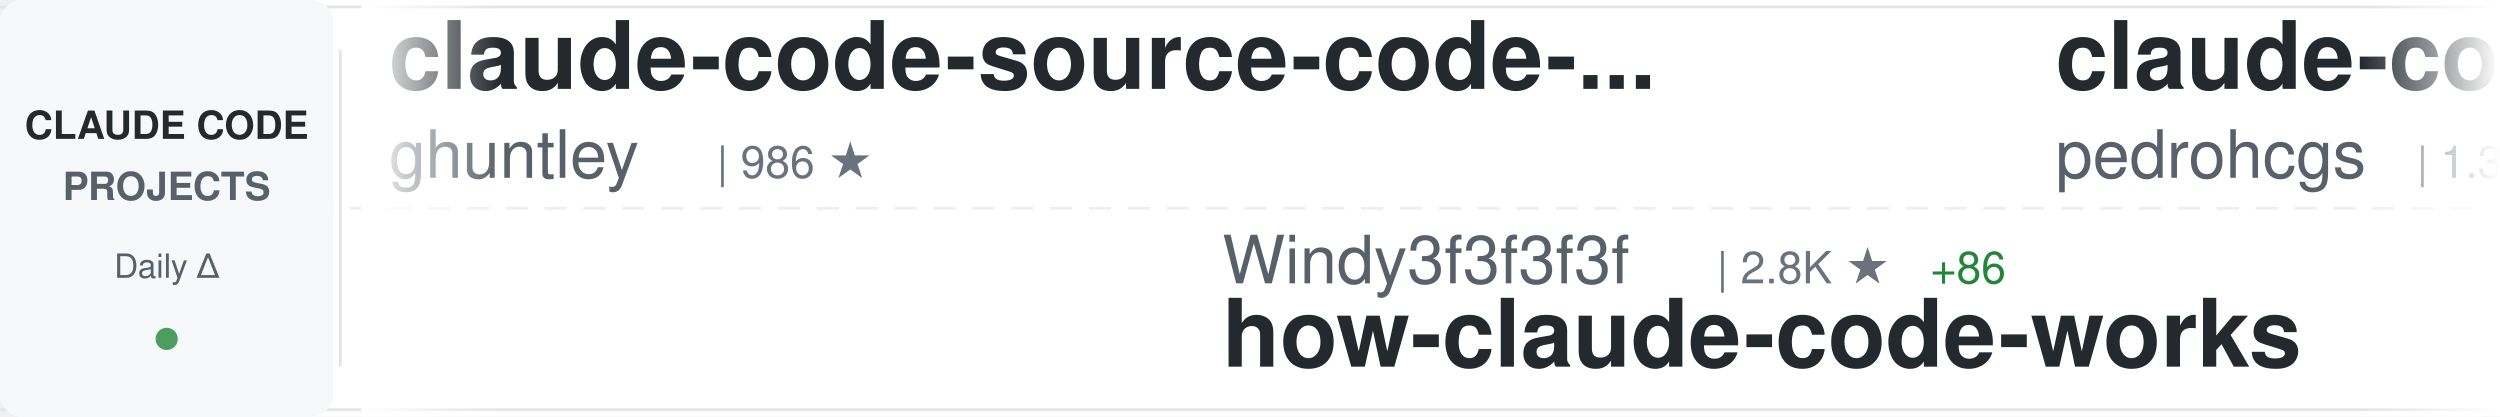
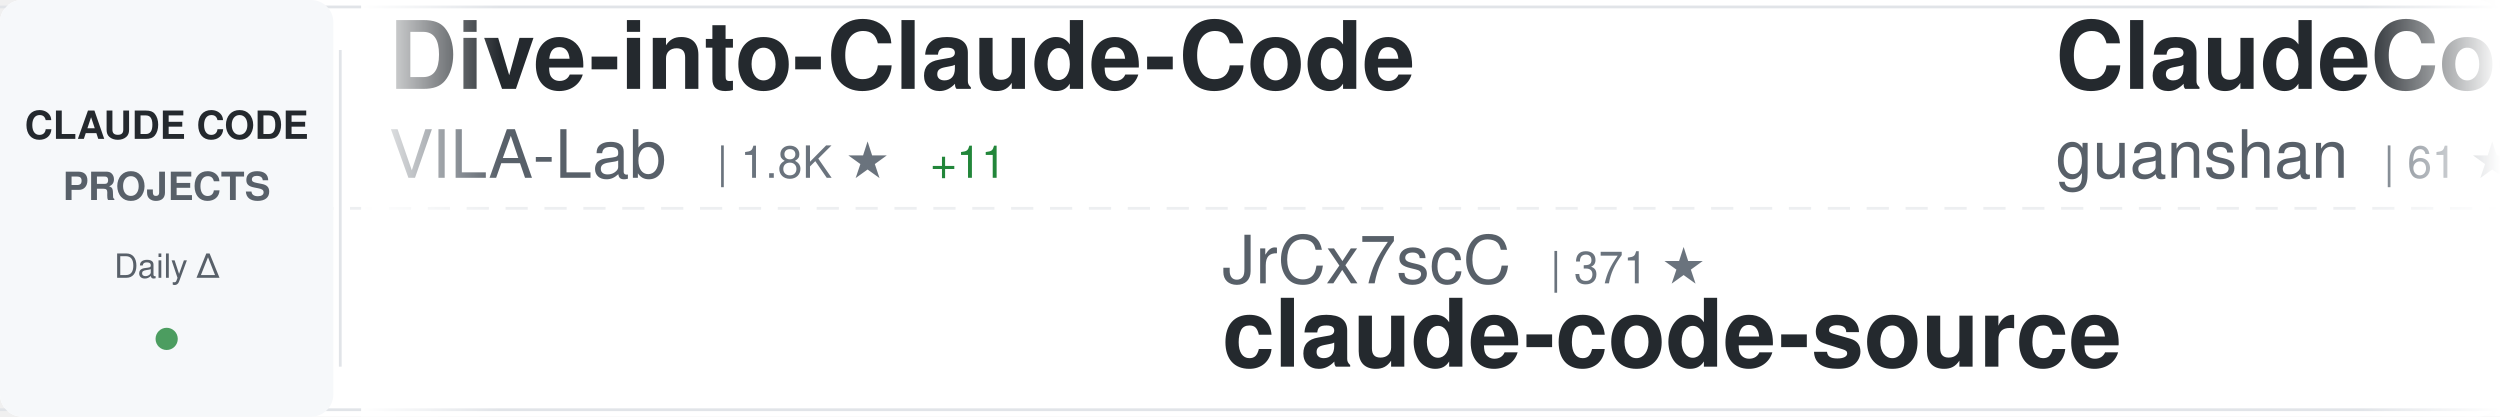
<svg xmlns="http://www.w3.org/2000/svg" width="900" height="150">
  <defs>
    <linearGradient id="awesomeLeftFade" x1="0%" y1="0%" x2="100%" y2="0%">
      <stop offset="0%" style="stop-color:#ffffff;stop-opacity:1" />
      <stop offset="100%" style="stop-color:#ffffff;stop-opacity:0" />
    </linearGradient>
    <linearGradient id="awesomeRightFade" x1="0%" y1="0%" x2="100%" y2="0%">
      <stop offset="0%" style="stop-color:#ffffff;stop-opacity:0" />
      <stop offset="100%" style="stop-color:#ffffff;stop-opacity:1" />
    </linearGradient>
  </defs>
  <rect width="900" height="150" fill="#ffffff" rx="8" />
  <rect x="0" y="2" width="900" height="1" fill="#e1e4e8" />
  <rect x="0" y="147" width="900" height="1" fill="#e1e4e8" />
  <line x1="0" y1="75" x2="900" y2="75" stroke="#e1e4e8" stroke-width="1" stroke-dasharray="8 6" opacity="0.6" />
  <rect x="0" y="0" width="120" height="150" fill="#f6f8fa" rx="8" />
  <text x="60" y="50" font-family="-apple-system, BlinkMacSystemFont, 'Segoe UI', Helvetica, Arial, sans-serif" font-size="14" font-weight="600" fill="#24292e" text-anchor="middle">CLAUDE CODE</text>
  <text x="60" y="72" font-family="-apple-system, BlinkMacSystemFont, 'Segoe UI', Helvetica, Arial, sans-serif" font-size="14" font-weight="600" fill="#586069" text-anchor="middle">PROJECTS</text>
  <text x="60" y="100" font-family="-apple-system, BlinkMacSystemFont, 'Segoe UI', Helvetica, Arial, sans-serif" font-size="12" font-weight="500" fill="#586069" text-anchor="middle">Daily Δ</text>
  <circle cx="60" cy="122" r="4" fill="#22863a" opacity="0.8" />
  <rect x="122" y="18" width="1" height="114" fill="#e1e4e8" />
  <clipPath id="awesomeTickerClip">
    <rect x="130" y="0" width="770" height="150" />
  </clipPath>
  <g clip-path="url(#awesomeTickerClip)">
    <g id="awesomeTickerItems">
      <animateTransform attributeName="transform" attributeType="XML" type="translate" from="0 0" to="-3000 0" dur="54s" repeatCount="indefinite" />
      <g transform="translate(0, 0)">
-         <text x="140" y="32" font-family="-apple-system, BlinkMacSystemFont, 'Segoe UI', Helvetica, Arial, sans-serif" font-size="34" font-weight="600" fill="#24292e">claude-code-source-code-...</text>
-         <text x="140" y="64" font-family="-apple-system, BlinkMacSystemFont, 'Segoe UI', Helvetica, Arial, sans-serif" font-size="24" font-weight="400" fill="#586069">ghuntley</text>
-         <text x="258" y="64" font-family="-apple-system, BlinkMacSystemFont, 'Segoe UI', Helvetica, Arial, sans-serif" font-size="16" font-weight="500" fill="#6a737d">| 986 ★</text>
+         <text x="140" y="32" font-family="-apple-system, BlinkMacSystemFont, 'Segoe UI', Helvetica, Arial, sans-serif" font-size="34" font-weight="600" fill="#24292e">Dive-into-Claude-Code</text>
+         <text x="140" y="64" font-family="-apple-system, BlinkMacSystemFont, 'Segoe UI', Helvetica, Arial, sans-serif" font-size="24" font-weight="400" fill="#586069">VILA-Lab</text>
+         <text x="258" y="64" font-family="-apple-system, BlinkMacSystemFont, 'Segoe UI', Helvetica, Arial, sans-serif" font-size="16" font-weight="500" fill="#6a737d">| 1.8K ★</text>
+         <text x="335" y="64" font-family="-apple-system, BlinkMacSystemFont, 'Segoe UI', Helvetica, Arial, sans-serif" font-size="16" font-weight="500" fill="#22863a"> +11</text>
      </g>
      <g transform="translate(300, 0)">
-         <text x="140" y="102" font-family="-apple-system, BlinkMacSystemFont, 'Segoe UI', Helvetica, Arial, sans-serif" font-size="24" font-weight="400" fill="#586069">Windy3f3f3f3f</text>
-         <text x="318" y="102" font-family="-apple-system, BlinkMacSystemFont, 'Segoe UI', Helvetica, Arial, sans-serif" font-size="16" font-weight="500" fill="#6a737d">| 2.8K ★</text>
-         <text x="395" y="102" font-family="-apple-system, BlinkMacSystemFont, 'Segoe UI', Helvetica, Arial, sans-serif" font-size="16" font-weight="500" fill="#22863a"> +86</text>
-         <text x="140" y="132" font-family="-apple-system, BlinkMacSystemFont, 'Segoe UI', Helvetica, Arial, sans-serif" font-size="34" font-weight="600" fill="#24292e">how-claude-code-works</text>
+         <text x="140" y="102" font-family="-apple-system, BlinkMacSystemFont, 'Segoe UI', Helvetica, Arial, sans-serif" font-size="24" font-weight="400" fill="#586069">JrCx7scC</text>
+         <text x="258" y="102" font-family="-apple-system, BlinkMacSystemFont, 'Segoe UI', Helvetica, Arial, sans-serif" font-size="16" font-weight="500" fill="#6a737d">| 371 ★</text>
+         <text x="140" y="132" font-family="-apple-system, BlinkMacSystemFont, 'Segoe UI', Helvetica, Arial, sans-serif" font-size="34" font-weight="600" fill="#24292e">claude-code-source</text>
      </g>
      <g transform="translate(600, 0)">
+         <text x="140" y="32" font-family="-apple-system, BlinkMacSystemFont, 'Segoe UI', Helvetica, Arial, sans-serif" font-size="34" font-weight="600" fill="#24292e">ClaudeCode</text>
+         <text x="140" y="64" font-family="-apple-system, BlinkMacSystemFont, 'Segoe UI', Helvetica, Arial, sans-serif" font-size="24" font-weight="400" fill="#586069">guanshan</text>
+         <text x="258" y="64" font-family="-apple-system, BlinkMacSystemFont, 'Segoe UI', Helvetica, Arial, sans-serif" font-size="16" font-weight="500" fill="#6a737d">| 61 ★</text>
+       </g>
+       <g transform="translate(900, 0)">
+         <text x="140" y="102" font-family="-apple-system, BlinkMacSystemFont, 'Segoe UI', Helvetica, Arial, sans-serif" font-size="24" font-weight="400" fill="#586069">sugyan</text>
+         <text x="234" y="102" font-family="-apple-system, BlinkMacSystemFont, 'Segoe UI', Helvetica, Arial, sans-serif" font-size="16" font-weight="500" fill="#6a737d">| 1.1K ★</text>
+         <text x="311" y="102" font-family="-apple-system, BlinkMacSystemFont, 'Segoe UI', Helvetica, Arial, sans-serif" font-size="16" font-weight="500" fill="#22863a"> +1</text>
+         <text x="140" y="132" font-family="-apple-system, BlinkMacSystemFont, 'Segoe UI', Helvetica, Arial, sans-serif" font-size="34" font-weight="600" fill="#24292e">claude-code-webui</text>
+       </g>
+       <g transform="translate(1200, 0)">
        <text x="140" y="32" font-family="-apple-system, BlinkMacSystemFont, 'Segoe UI', Helvetica, Arial, sans-serif" font-size="34" font-weight="600" fill="#24292e">claude-code-my-workflow</text>
        <text x="140" y="64" font-family="-apple-system, BlinkMacSystemFont, 'Segoe UI', Helvetica, Arial, sans-serif" font-size="24" font-weight="400" fill="#586069">pedrohcgs</text>
        <text x="270" y="64" font-family="-apple-system, BlinkMacSystemFont, 'Segoe UI', Helvetica, Arial, sans-serif" font-size="16" font-weight="500" fill="#6a737d">| 1.3K ★</text>
-         <text x="347" y="64" font-family="-apple-system, BlinkMacSystemFont, 'Segoe UI', Helvetica, Arial, sans-serif" font-size="16" font-weight="500" fill="#22863a"> +3</text>
-       </g>
-       <g transform="translate(900, 0)">
-         <text x="140" y="102" font-family="-apple-system, BlinkMacSystemFont, 'Segoe UI', Helvetica, Arial, sans-serif" font-size="24" font-weight="400" fill="#586069">https-deeplearning-ai</text>
-         <text x="414" y="102" font-family="-apple-system, BlinkMacSystemFont, 'Segoe UI', Helvetica, Arial, sans-serif" font-size="16" font-weight="500" fill="#6a737d">| 535 ★</text>
-         <text x="140" y="132" font-family="-apple-system, BlinkMacSystemFont, 'Segoe UI', Helvetica, Arial, sans-serif" font-size="34" font-weight="600" fill="#24292e">sc-claude-code-files</text>
-       </g>
-       <g transform="translate(1200, 0)">
-         <text x="140" y="32" font-family="-apple-system, BlinkMacSystemFont, 'Segoe UI', Helvetica, Arial, sans-serif" font-size="34" font-weight="600" fill="#24292e">claude-code-showcase</text>
-         <text x="140" y="64" font-family="-apple-system, BlinkMacSystemFont, 'Segoe UI', Helvetica, Arial, sans-serif" font-size="24" font-weight="400" fill="#586069">ChrisWiles</text>
-         <text x="282" y="64" font-family="-apple-system, BlinkMacSystemFont, 'Segoe UI', Helvetica, Arial, sans-serif" font-size="16" font-weight="500" fill="#6a737d">| 6.0K ★</text>
-         <text x="359" y="64" font-family="-apple-system, BlinkMacSystemFont, 'Segoe UI', Helvetica, Arial, sans-serif" font-size="16" font-weight="500" fill="#22863a"> +1</text>
+         <text x="347" y="64" font-family="-apple-system, BlinkMacSystemFont, 'Segoe UI', Helvetica, Arial, sans-serif" font-size="16" font-weight="500" fill="#22863a"> +5</text>
      </g>
      <g transform="translate(1500, 0)">
-         <text x="140" y="102" font-family="-apple-system, BlinkMacSystemFont, 'Segoe UI', Helvetica, Arial, sans-serif" font-size="24" font-weight="400" fill="#586069">ding113</text>
-         <text x="246" y="102" font-family="-apple-system, BlinkMacSystemFont, 'Segoe UI', Helvetica, Arial, sans-serif" font-size="16" font-weight="500" fill="#6a737d">| 3.2K ★</text>
-         <text x="323" y="102" font-family="-apple-system, BlinkMacSystemFont, 'Segoe UI', Helvetica, Arial, sans-serif" font-size="16" font-weight="500" fill="#22863a"> +9</text>
-         <text x="140" y="132" font-family="-apple-system, BlinkMacSystemFont, 'Segoe UI', Helvetica, Arial, sans-serif" font-size="34" font-weight="600" fill="#24292e">claude-code-hub</text>
+         <text x="140" y="102" font-family="-apple-system, BlinkMacSystemFont, 'Segoe UI', Helvetica, Arial, sans-serif" font-size="24" font-weight="400" fill="#586069">Alishahryar1</text>
+         <text x="306" y="102" font-family="-apple-system, BlinkMacSystemFont, 'Segoe UI', Helvetica, Arial, sans-serif" font-size="16" font-weight="500" fill="#6a737d">| 37.8K ★</text>
+         <text x="392" y="102" font-family="-apple-system, BlinkMacSystemFont, 'Segoe UI', Helvetica, Arial, sans-serif" font-size="16" font-weight="500" fill="#22863a"> +197</text>
+         <text x="140" y="132" font-family="-apple-system, BlinkMacSystemFont, 'Segoe UI', Helvetica, Arial, sans-serif" font-size="34" font-weight="600" fill="#24292e">free-claude-code</text>
      </g>
      <g transform="translate(1800, 0)">
-         <text x="140" y="32" font-family="-apple-system, BlinkMacSystemFont, 'Segoe UI', Helvetica, Arial, sans-serif" font-size="34" font-weight="600" fill="#24292e">awesome-claude-code-suba...</text>
-         <text x="140" y="64" font-family="-apple-system, BlinkMacSystemFont, 'Segoe UI', Helvetica, Arial, sans-serif" font-size="24" font-weight="400" fill="#586069">VoltAgent</text>
-         <text x="270" y="64" font-family="-apple-system, BlinkMacSystemFont, 'Segoe UI', Helvetica, Arial, sans-serif" font-size="16" font-weight="500" fill="#6a737d">| 22.6K ★</text>
-         <text x="356" y="64" font-family="-apple-system, BlinkMacSystemFont, 'Segoe UI', Helvetica, Arial, sans-serif" font-size="16" font-weight="500" fill="#22863a"> +53</text>
+         <text x="140" y="32" font-family="-apple-system, BlinkMacSystemFont, 'Segoe UI', Helvetica, Arial, sans-serif" font-size="34" font-weight="600" fill="#24292e">awesome-claude-code</text>
+         <text x="140" y="64" font-family="-apple-system, BlinkMacSystemFont, 'Segoe UI', Helvetica, Arial, sans-serif" font-size="24" font-weight="400" fill="#586069">jqueryscript</text>
+         <text x="306" y="64" font-family="-apple-system, BlinkMacSystemFont, 'Segoe UI', Helvetica, Arial, sans-serif" font-size="16" font-weight="500" fill="#6a737d">| 447 ★</text>
+         <text x="374" y="64" font-family="-apple-system, BlinkMacSystemFont, 'Segoe UI', Helvetica, Arial, sans-serif" font-size="16" font-weight="500" fill="#22863a"> +1</text>
      </g>
      <g transform="translate(2100, 0)">
-         <text x="140" y="102" font-family="-apple-system, BlinkMacSystemFont, 'Segoe UI', Helvetica, Arial, sans-serif" font-size="24" font-weight="400" fill="#586069">darcyegb</text>
-         <text x="258" y="102" font-family="-apple-system, BlinkMacSystemFont, 'Segoe UI', Helvetica, Arial, sans-serif" font-size="16" font-weight="500" fill="#6a737d">| 738 ★</text>
-         <text x="326" y="102" font-family="-apple-system, BlinkMacSystemFont, 'Segoe UI', Helvetica, Arial, sans-serif" font-size="16" font-weight="500" fill="#22863a"> +1</text>
-         <text x="140" y="132" font-family="-apple-system, BlinkMacSystemFont, 'Segoe UI', Helvetica, Arial, sans-serif" font-size="34" font-weight="600" fill="#24292e">ClaudeCodeAgents</text>
+         <text x="140" y="102" font-family="-apple-system, BlinkMacSystemFont, 'Segoe UI', Helvetica, Arial, sans-serif" font-size="24" font-weight="400" fill="#586069">zstmfhy</text>
+         <text x="246" y="102" font-family="-apple-system, BlinkMacSystemFont, 'Segoe UI', Helvetica, Arial, sans-serif" font-size="16" font-weight="500" fill="#6a737d">| 190 ★</text>
+         <text x="140" y="132" font-family="-apple-system, BlinkMacSystemFont, 'Segoe UI', Helvetica, Arial, sans-serif" font-size="34" font-weight="600" fill="#24292e">Claude-code</text>
      </g>
      <g transform="translate(2400, 0)">
-         <text x="140" y="32" font-family="-apple-system, BlinkMacSystemFont, 'Segoe UI', Helvetica, Arial, sans-serif" font-size="34" font-weight="600" fill="#24292e">claude-code-book</text>
-         <text x="140" y="64" font-family="-apple-system, BlinkMacSystemFont, 'Segoe UI', Helvetica, Arial, sans-serif" font-size="24" font-weight="400" fill="#586069">lintsinghua</text>
-         <text x="294" y="64" font-family="-apple-system, BlinkMacSystemFont, 'Segoe UI', Helvetica, Arial, sans-serif" font-size="16" font-weight="500" fill="#6a737d">| 3.8K ★</text>
-         <text x="371" y="64" font-family="-apple-system, BlinkMacSystemFont, 'Segoe UI', Helvetica, Arial, sans-serif" font-size="16" font-weight="500" fill="#22863a"> +19</text>
+         <text x="140" y="32" font-family="-apple-system, BlinkMacSystemFont, 'Segoe UI', Helvetica, Arial, sans-serif" font-size="34" font-weight="600" fill="#24292e">claude-code-rust</text>
+         <text x="140" y="64" font-family="-apple-system, BlinkMacSystemFont, 'Segoe UI', Helvetica, Arial, sans-serif" font-size="24" font-weight="400" fill="#586069">lorryjovens-hub</text>
+         <text x="342" y="64" font-family="-apple-system, BlinkMacSystemFont, 'Segoe UI', Helvetica, Arial, sans-serif" font-size="16" font-weight="500" fill="#6a737d">| 1.7K ★</text>
+         <text x="419" y="64" font-family="-apple-system, BlinkMacSystemFont, 'Segoe UI', Helvetica, Arial, sans-serif" font-size="16" font-weight="500" fill="#22863a"> +1</text>
      </g>
      <g transform="translate(2700, 0)">
-         <text x="140" y="102" font-family="-apple-system, BlinkMacSystemFont, 'Segoe UI', Helvetica, Arial, sans-serif" font-size="24" font-weight="400" fill="#586069">andrew-kramer-inno</text>
-         <text x="378" y="102" font-family="-apple-system, BlinkMacSystemFont, 'Segoe UI', Helvetica, Arial, sans-serif" font-size="16" font-weight="500" fill="#6a737d">| 591 ★</text>
-         <text x="446" y="102" font-family="-apple-system, BlinkMacSystemFont, 'Segoe UI', Helvetica, Arial, sans-serif" font-size="16" font-weight="500" fill="#22863a"> +2</text>
-         <text x="140" y="132" font-family="-apple-system, BlinkMacSystemFont, 'Segoe UI', Helvetica, Arial, sans-serif" font-size="34" font-weight="600" fill="#24292e">claude-code-source-build</text>
+         <text x="140" y="102" font-family="-apple-system, BlinkMacSystemFont, 'Segoe UI', Helvetica, Arial, sans-serif" font-size="24" font-weight="400" fill="#586069">1rgs</text>
+         <text x="210" y="102" font-family="-apple-system, BlinkMacSystemFont, 'Segoe UI', Helvetica, Arial, sans-serif" font-size="16" font-weight="500" fill="#6a737d">| 3.7K ★</text>
+         <text x="287" y="102" font-family="-apple-system, BlinkMacSystemFont, 'Segoe UI', Helvetica, Arial, sans-serif" font-size="16" font-weight="500" fill="#22863a"> +3</text>
+         <text x="140" y="132" font-family="-apple-system, BlinkMacSystemFont, 'Segoe UI', Helvetica, Arial, sans-serif" font-size="34" font-weight="600" fill="#24292e">claude-code-proxy</text>
      </g>
      <g transform="translate(3000, 0)">
-         <text x="140" y="32" font-family="-apple-system, BlinkMacSystemFont, 'Segoe UI', Helvetica, Arial, sans-serif" font-size="34" font-weight="600" fill="#24292e">claude-code-source-code-...</text>
-         <text x="140" y="64" font-family="-apple-system, BlinkMacSystemFont, 'Segoe UI', Helvetica, Arial, sans-serif" font-size="24" font-weight="400" fill="#586069">ghuntley</text>
-         <text x="258" y="64" font-family="-apple-system, BlinkMacSystemFont, 'Segoe UI', Helvetica, Arial, sans-serif" font-size="16" font-weight="500" fill="#6a737d">| 986 ★</text>
+         <text x="140" y="32" font-family="-apple-system, BlinkMacSystemFont, 'Segoe UI', Helvetica, Arial, sans-serif" font-size="34" font-weight="600" fill="#24292e">Dive-into-Claude-Code</text>
+         <text x="140" y="64" font-family="-apple-system, BlinkMacSystemFont, 'Segoe UI', Helvetica, Arial, sans-serif" font-size="24" font-weight="400" fill="#586069">VILA-Lab</text>
+         <text x="258" y="64" font-family="-apple-system, BlinkMacSystemFont, 'Segoe UI', Helvetica, Arial, sans-serif" font-size="16" font-weight="500" fill="#6a737d">| 1.8K ★</text>
+         <text x="335" y="64" font-family="-apple-system, BlinkMacSystemFont, 'Segoe UI', Helvetica, Arial, sans-serif" font-size="16" font-weight="500" fill="#22863a"> +11</text>
      </g>
      <g transform="translate(3300, 0)">
-         <text x="140" y="102" font-family="-apple-system, BlinkMacSystemFont, 'Segoe UI', Helvetica, Arial, sans-serif" font-size="24" font-weight="400" fill="#586069">Windy3f3f3f3f</text>
-         <text x="318" y="102" font-family="-apple-system, BlinkMacSystemFont, 'Segoe UI', Helvetica, Arial, sans-serif" font-size="16" font-weight="500" fill="#6a737d">| 2.8K ★</text>
-         <text x="395" y="102" font-family="-apple-system, BlinkMacSystemFont, 'Segoe UI', Helvetica, Arial, sans-serif" font-size="16" font-weight="500" fill="#22863a"> +86</text>
-         <text x="140" y="132" font-family="-apple-system, BlinkMacSystemFont, 'Segoe UI', Helvetica, Arial, sans-serif" font-size="34" font-weight="600" fill="#24292e">how-claude-code-works</text>
+         <text x="140" y="102" font-family="-apple-system, BlinkMacSystemFont, 'Segoe UI', Helvetica, Arial, sans-serif" font-size="24" font-weight="400" fill="#586069">JrCx7scC</text>
+         <text x="258" y="102" font-family="-apple-system, BlinkMacSystemFont, 'Segoe UI', Helvetica, Arial, sans-serif" font-size="16" font-weight="500" fill="#6a737d">| 371 ★</text>
+         <text x="140" y="132" font-family="-apple-system, BlinkMacSystemFont, 'Segoe UI', Helvetica, Arial, sans-serif" font-size="34" font-weight="600" fill="#24292e">claude-code-source</text>
      </g>
      <g transform="translate(3600, 0)">
-         <text x="140" y="32" font-family="-apple-system, BlinkMacSystemFont, 'Segoe UI', Helvetica, Arial, sans-serif" font-size="34" font-weight="600" fill="#24292e">claude-code-my-workflow</text>
-         <text x="140" y="64" font-family="-apple-system, BlinkMacSystemFont, 'Segoe UI', Helvetica, Arial, sans-serif" font-size="24" font-weight="400" fill="#586069">pedrohcgs</text>
-         <text x="270" y="64" font-family="-apple-system, BlinkMacSystemFont, 'Segoe UI', Helvetica, Arial, sans-serif" font-size="16" font-weight="500" fill="#6a737d">| 1.3K ★</text>
-         <text x="347" y="64" font-family="-apple-system, BlinkMacSystemFont, 'Segoe UI', Helvetica, Arial, sans-serif" font-size="16" font-weight="500" fill="#22863a"> +3</text>
+         <text x="140" y="32" font-family="-apple-system, BlinkMacSystemFont, 'Segoe UI', Helvetica, Arial, sans-serif" font-size="34" font-weight="600" fill="#24292e">ClaudeCode</text>
+         <text x="140" y="64" font-family="-apple-system, BlinkMacSystemFont, 'Segoe UI', Helvetica, Arial, sans-serif" font-size="24" font-weight="400" fill="#586069">guanshan</text>
+         <text x="258" y="64" font-family="-apple-system, BlinkMacSystemFont, 'Segoe UI', Helvetica, Arial, sans-serif" font-size="16" font-weight="500" fill="#6a737d">| 61 ★</text>
      </g>
      <g transform="translate(3900, 0)">
-         <text x="140" y="102" font-family="-apple-system, BlinkMacSystemFont, 'Segoe UI', Helvetica, Arial, sans-serif" font-size="24" font-weight="400" fill="#586069">https-deeplearning-ai</text>
-         <text x="414" y="102" font-family="-apple-system, BlinkMacSystemFont, 'Segoe UI', Helvetica, Arial, sans-serif" font-size="16" font-weight="500" fill="#6a737d">| 535 ★</text>
-         <text x="140" y="132" font-family="-apple-system, BlinkMacSystemFont, 'Segoe UI', Helvetica, Arial, sans-serif" font-size="34" font-weight="600" fill="#24292e">sc-claude-code-files</text>
+         <text x="140" y="102" font-family="-apple-system, BlinkMacSystemFont, 'Segoe UI', Helvetica, Arial, sans-serif" font-size="24" font-weight="400" fill="#586069">sugyan</text>
+         <text x="234" y="102" font-family="-apple-system, BlinkMacSystemFont, 'Segoe UI', Helvetica, Arial, sans-serif" font-size="16" font-weight="500" fill="#6a737d">| 1.1K ★</text>
+         <text x="311" y="102" font-family="-apple-system, BlinkMacSystemFont, 'Segoe UI', Helvetica, Arial, sans-serif" font-size="16" font-weight="500" fill="#22863a"> +1</text>
+         <text x="140" y="132" font-family="-apple-system, BlinkMacSystemFont, 'Segoe UI', Helvetica, Arial, sans-serif" font-size="34" font-weight="600" fill="#24292e">claude-code-webui</text>
      </g>
    </g>
  </g>
  <rect x="130" y="0" width="50" height="150" fill="url(#awesomeLeftFade)" />
  <rect x="850" y="0" width="50" height="150" fill="url(#awesomeRightFade)" />
</svg>
